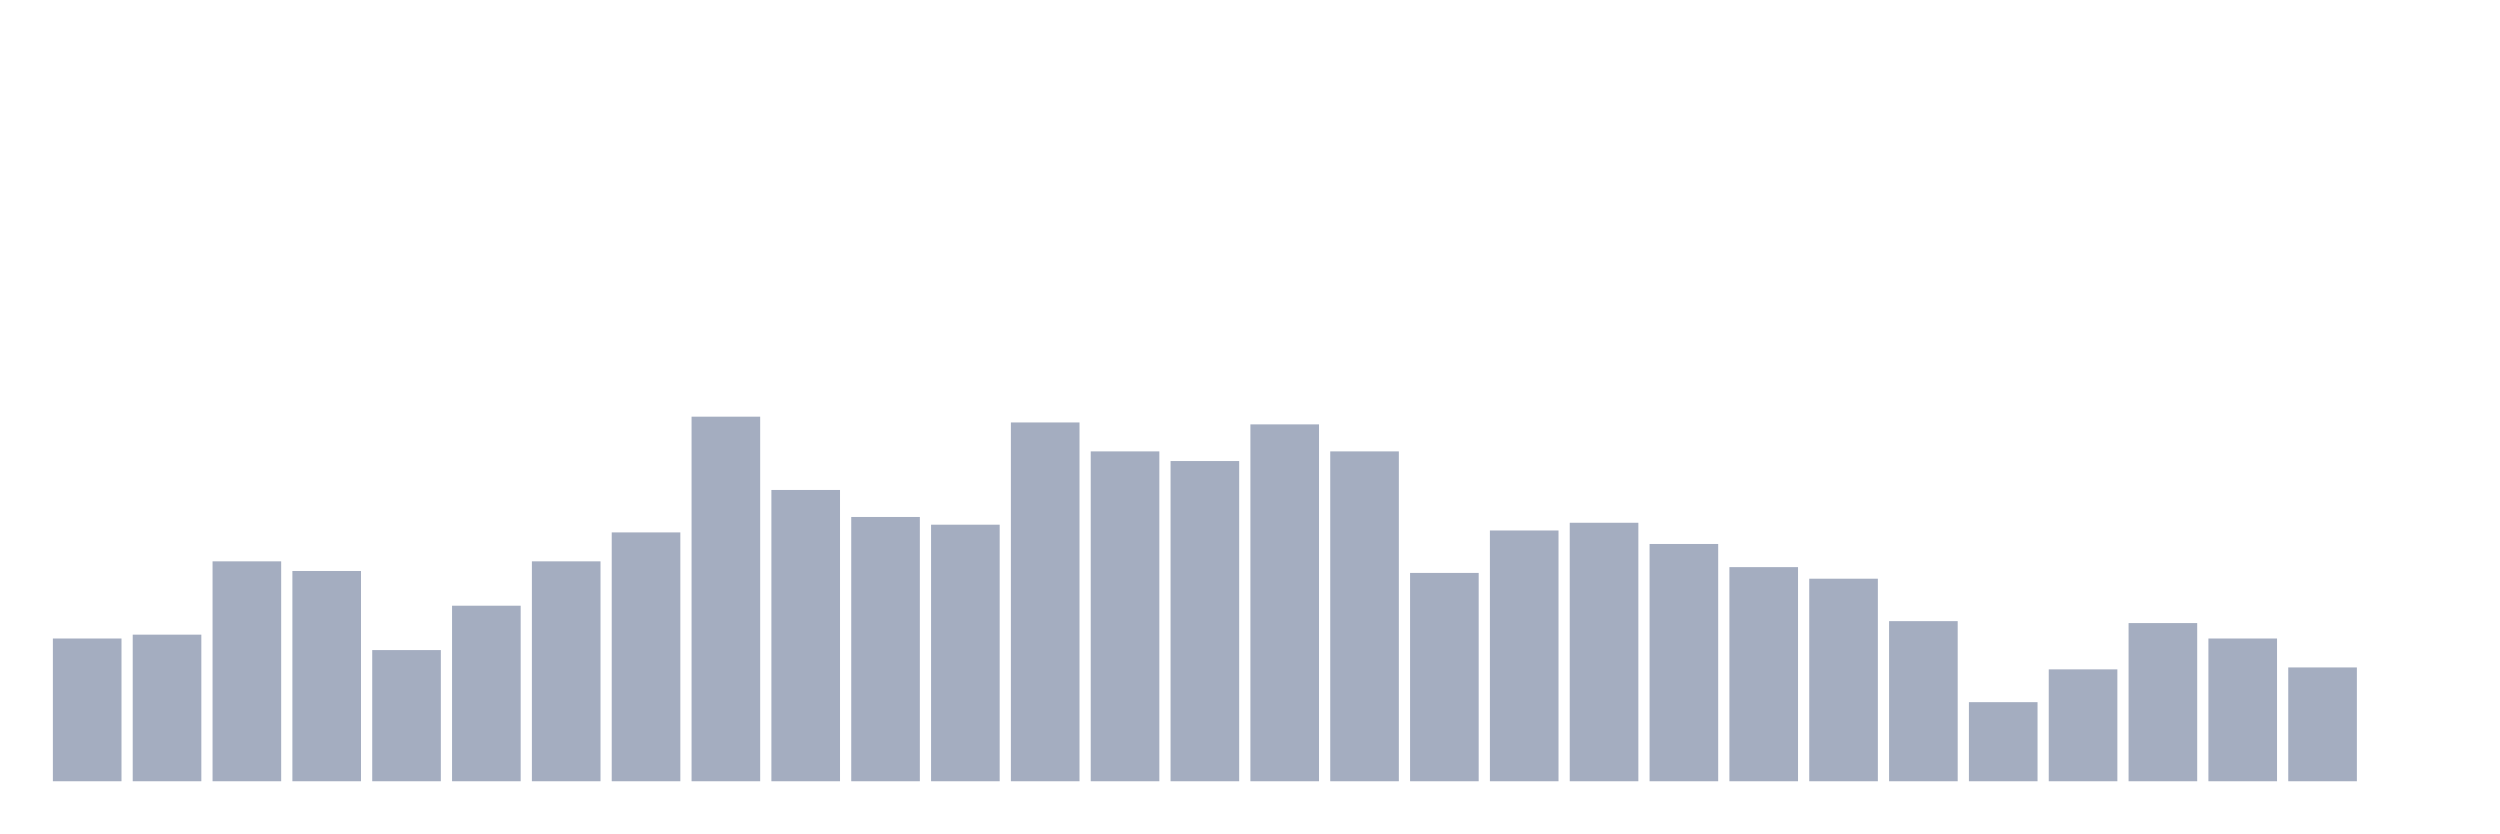
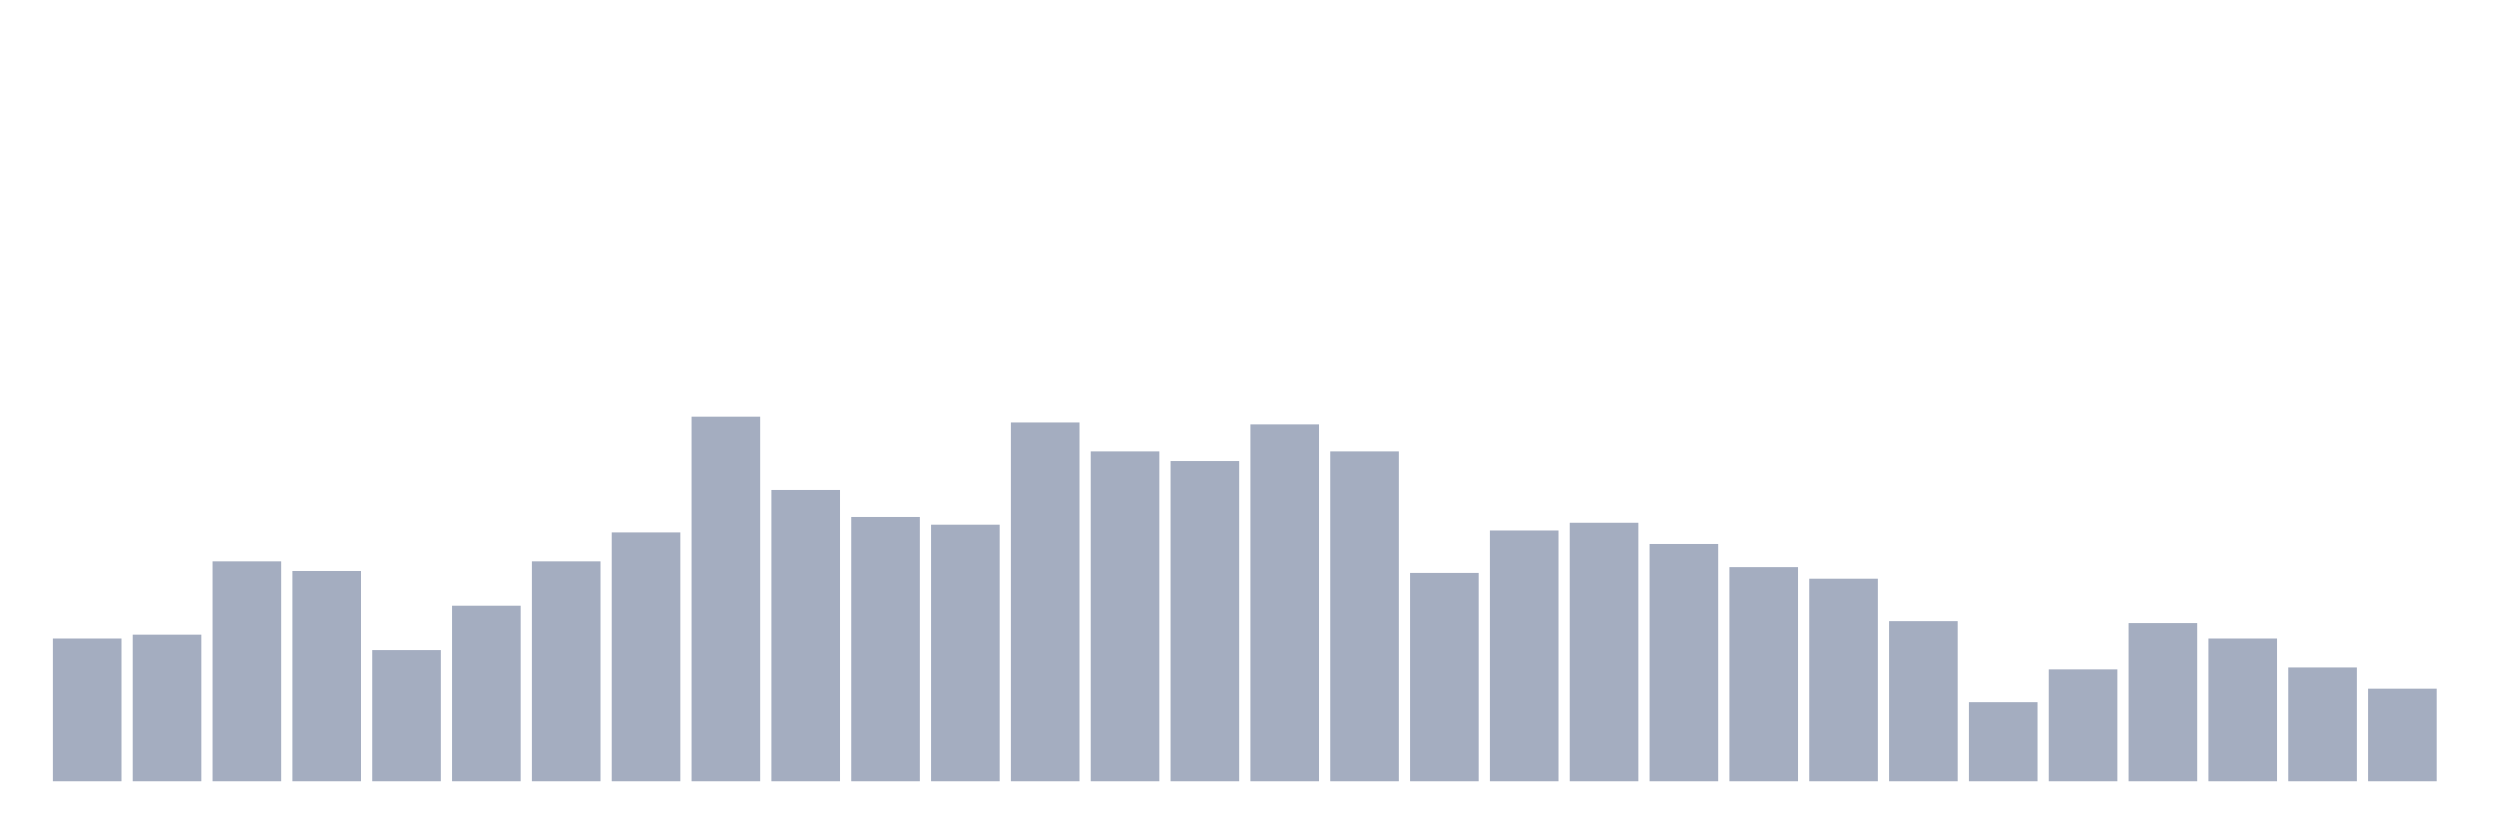
<svg xmlns="http://www.w3.org/2000/svg" viewBox="0 0 480 160">
  <g transform="translate(10,10)">
    <rect class="bar" x="0.153" width="13.175" y="112.593" height="27.407" fill="rgb(164,173,192)" />
    <rect class="bar" x="15.482" width="13.175" y="111.852" height="28.148" fill="rgb(164,173,192)" />
    <rect class="bar" x="30.81" width="13.175" y="97.778" height="42.222" fill="rgb(164,173,192)" />
    <rect class="bar" x="46.138" width="13.175" y="99.63" height="40.37" fill="rgb(164,173,192)" />
    <rect class="bar" x="61.466" width="13.175" y="114.815" height="25.185" fill="rgb(164,173,192)" />
    <rect class="bar" x="76.794" width="13.175" y="106.296" height="33.704" fill="rgb(164,173,192)" />
    <rect class="bar" x="92.123" width="13.175" y="97.778" height="42.222" fill="rgb(164,173,192)" />
    <rect class="bar" x="107.451" width="13.175" y="92.222" height="47.778" fill="rgb(164,173,192)" />
    <rect class="bar" x="122.779" width="13.175" y="70" height="70" fill="rgb(164,173,192)" />
    <rect class="bar" x="138.107" width="13.175" y="84.074" height="55.926" fill="rgb(164,173,192)" />
    <rect class="bar" x="153.436" width="13.175" y="89.259" height="50.741" fill="rgb(164,173,192)" />
    <rect class="bar" x="168.764" width="13.175" y="90.741" height="49.259" fill="rgb(164,173,192)" />
    <rect class="bar" x="184.092" width="13.175" y="71.111" height="68.889" fill="rgb(164,173,192)" />
    <rect class="bar" x="199.42" width="13.175" y="76.667" height="63.333" fill="rgb(164,173,192)" />
    <rect class="bar" x="214.748" width="13.175" y="78.519" height="61.481" fill="rgb(164,173,192)" />
    <rect class="bar" x="230.077" width="13.175" y="71.481" height="68.519" fill="rgb(164,173,192)" />
    <rect class="bar" x="245.405" width="13.175" y="76.667" height="63.333" fill="rgb(164,173,192)" />
    <rect class="bar" x="260.733" width="13.175" y="100" height="40" fill="rgb(164,173,192)" />
    <rect class="bar" x="276.061" width="13.175" y="91.852" height="48.148" fill="rgb(164,173,192)" />
    <rect class="bar" x="291.39" width="13.175" y="90.37" height="49.63" fill="rgb(164,173,192)" />
    <rect class="bar" x="306.718" width="13.175" y="94.444" height="45.556" fill="rgb(164,173,192)" />
    <rect class="bar" x="322.046" width="13.175" y="98.889" height="41.111" fill="rgb(164,173,192)" />
    <rect class="bar" x="337.374" width="13.175" y="101.111" height="38.889" fill="rgb(164,173,192)" />
    <rect class="bar" x="352.702" width="13.175" y="109.259" height="30.741" fill="rgb(164,173,192)" />
    <rect class="bar" x="368.031" width="13.175" y="124.815" height="15.185" fill="rgb(164,173,192)" />
    <rect class="bar" x="383.359" width="13.175" y="118.519" height="21.481" fill="rgb(164,173,192)" />
    <rect class="bar" x="398.687" width="13.175" y="109.63" height="30.37" fill="rgb(164,173,192)" />
    <rect class="bar" x="414.015" width="13.175" y="112.593" height="27.407" fill="rgb(164,173,192)" />
    <rect class="bar" x="429.344" width="13.175" y="118.148" height="21.852" fill="rgb(164,173,192)" />
-     <rect class="bar" x="444.672" width="13.175" y="140" height="0" fill="rgb(164,173,192)" />
+     <rect class="bar" x="444.672" width="13.175" y="122.222" height="17.778" fill="rgb(164,173,192)" />
  </g>
</svg>
